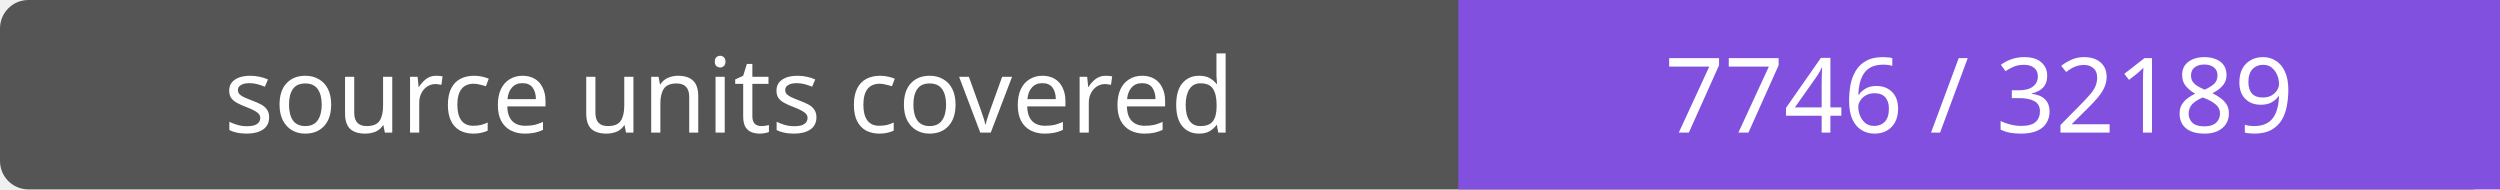
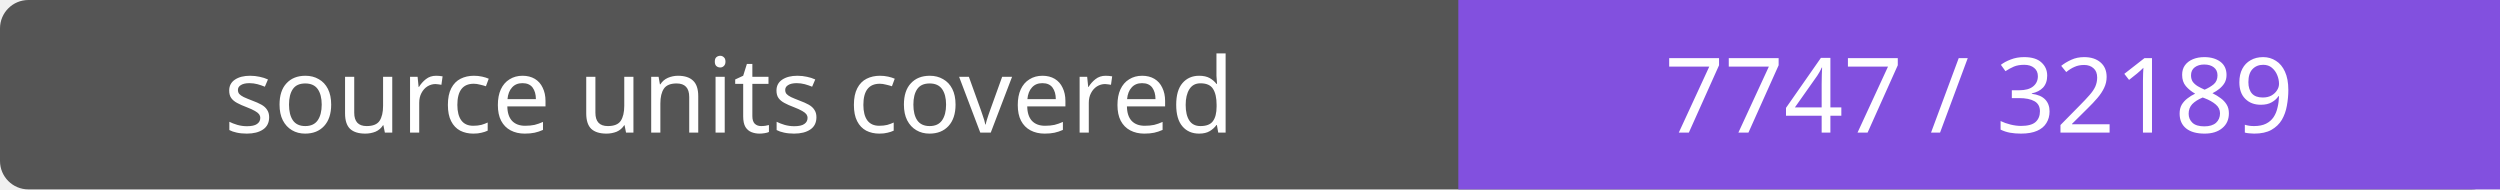
- <svg xmlns="http://www.w3.org/2000/svg" width="264" height="20" role="img" aria-label="source units covered: 7746 / 32189">
+ <svg xmlns="http://www.w3.org/2000/svg" width="264" height="20" role="img" aria-label="source units covered: 7747 / 32189">
  <rect width="264" height="20" rx="3" fill="#555" />
  <path fill="#8250df" d="M154 0h110v20H154z" />
  <g fill="#fff" text-anchor="middle" font-family="Verdana,sans-serif" font-size="11">
    <text x="77.0" y="14">source units covered</text>
-     <text x="209.0" y="14">7746 / 32189</text>
+     <text x="209.0" y="14">7747 / 32189</text>
  </g>
</svg>
